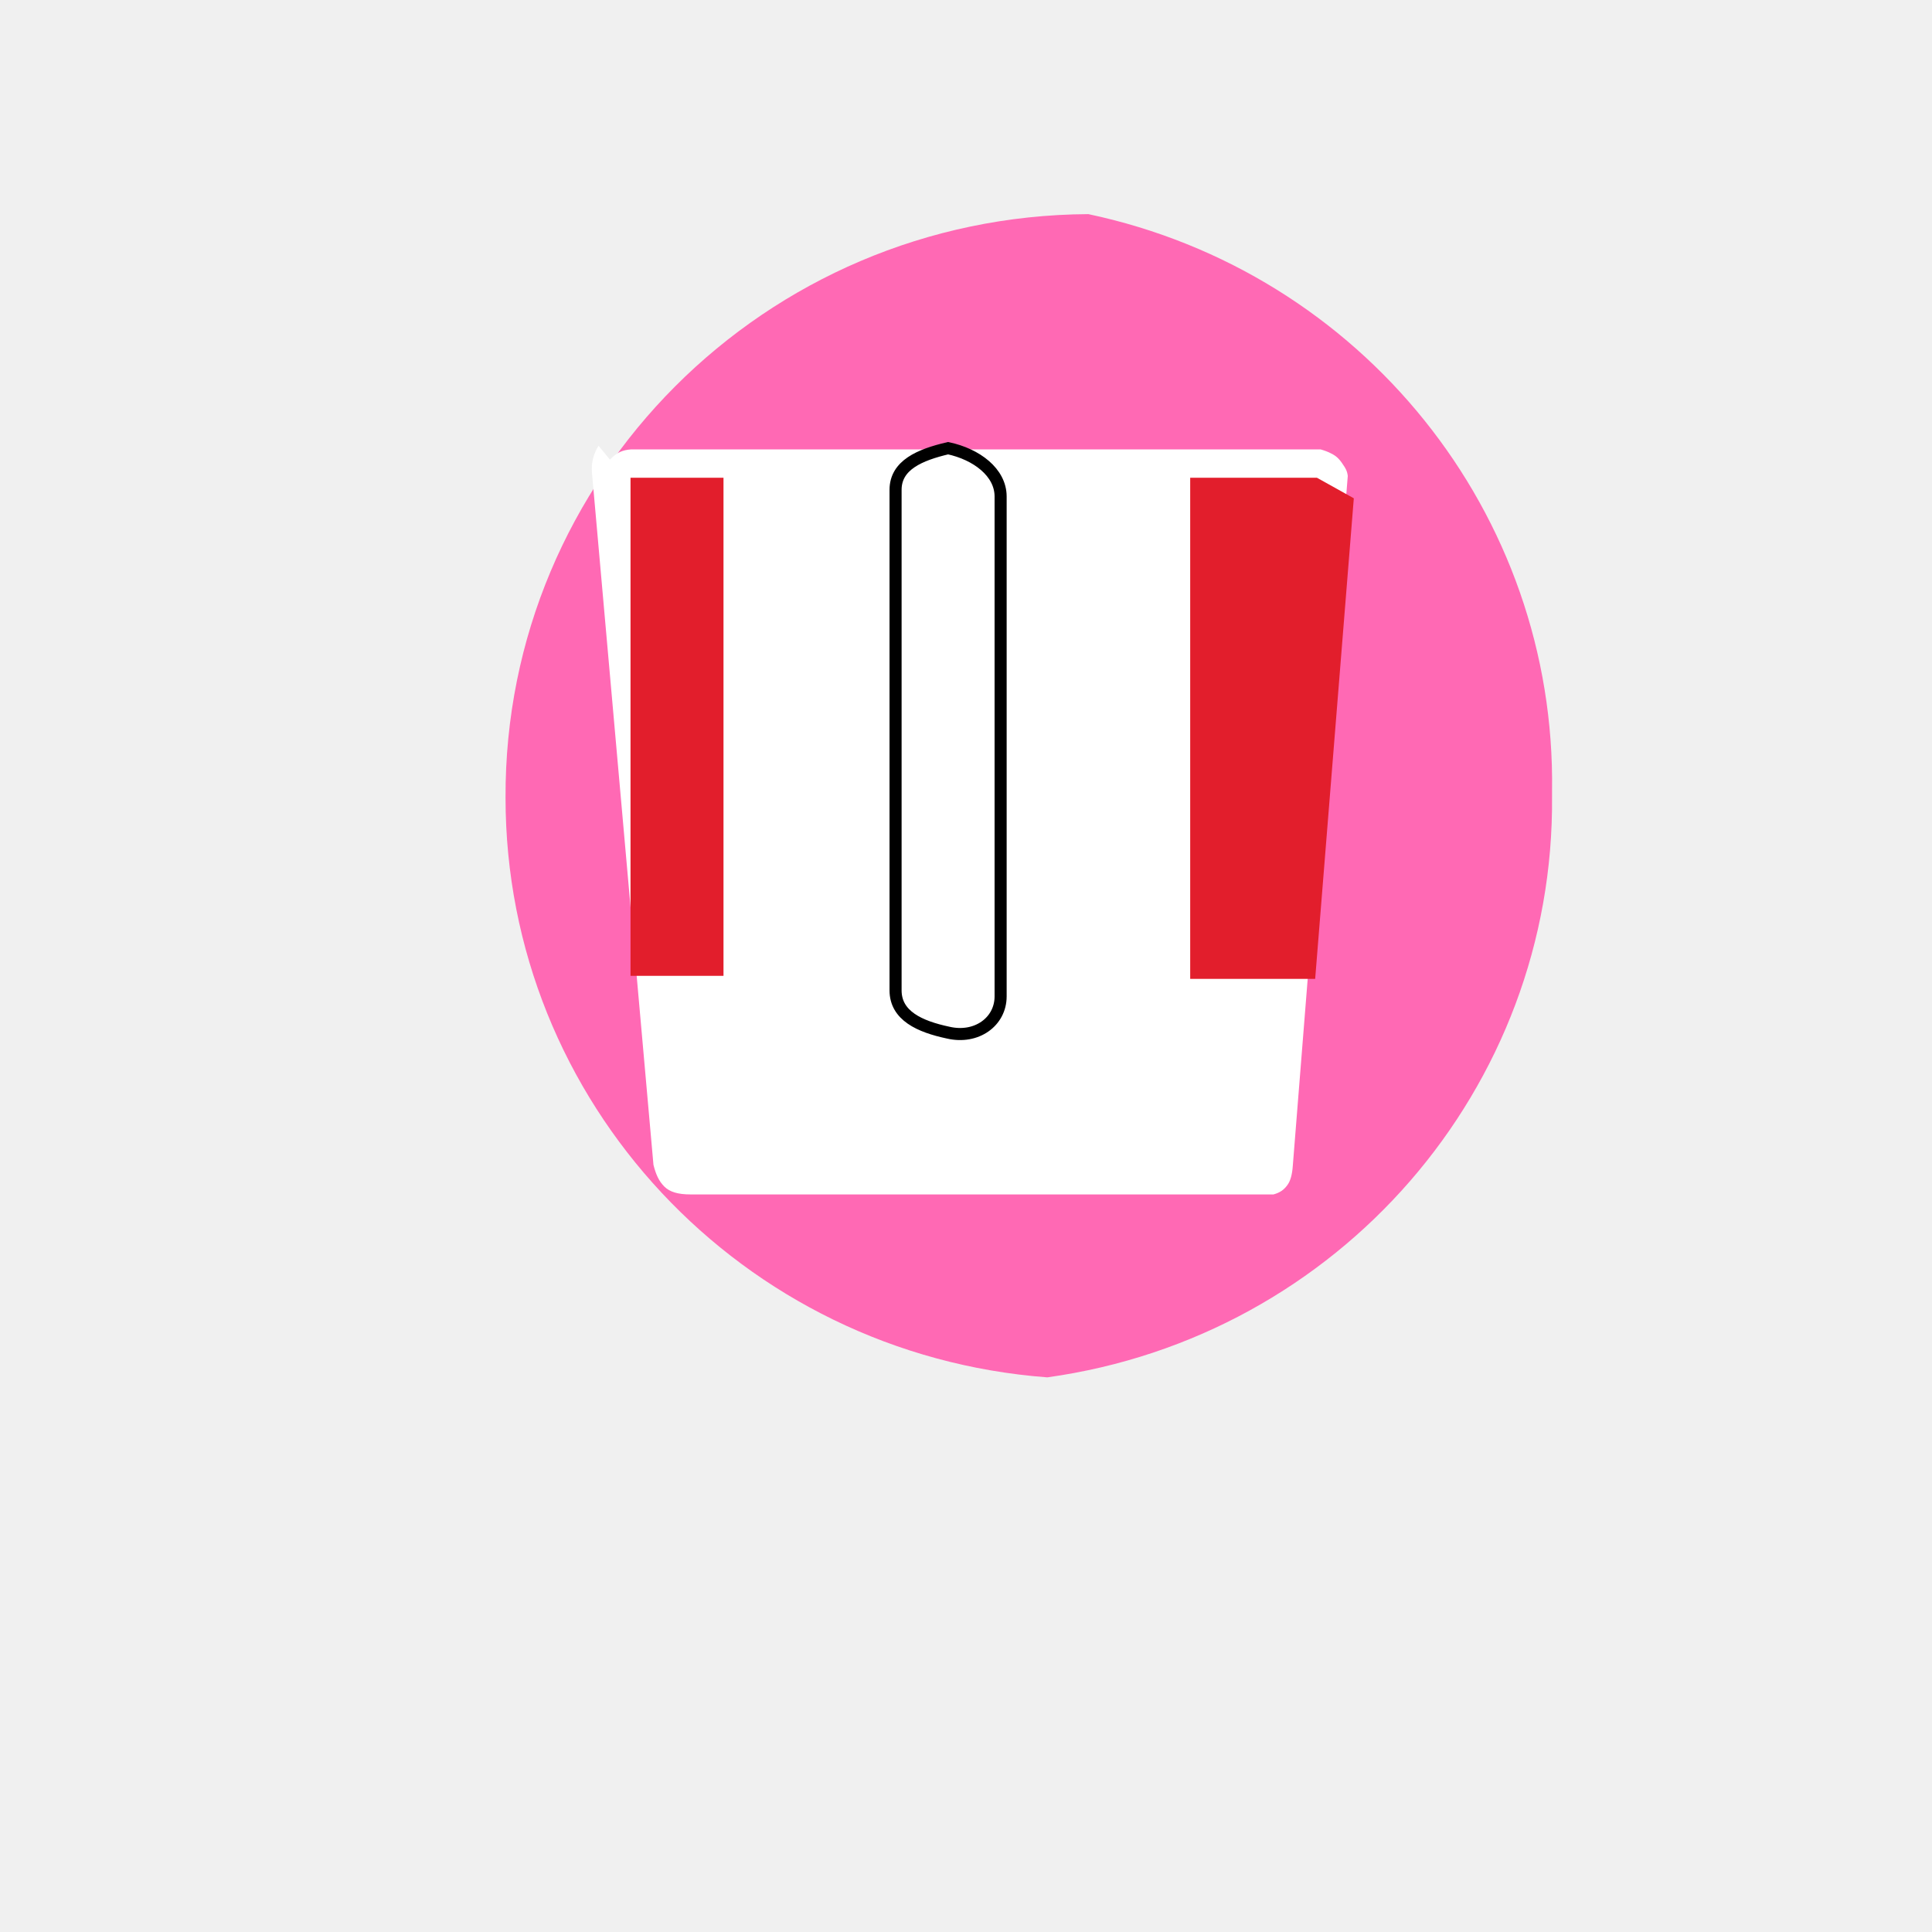
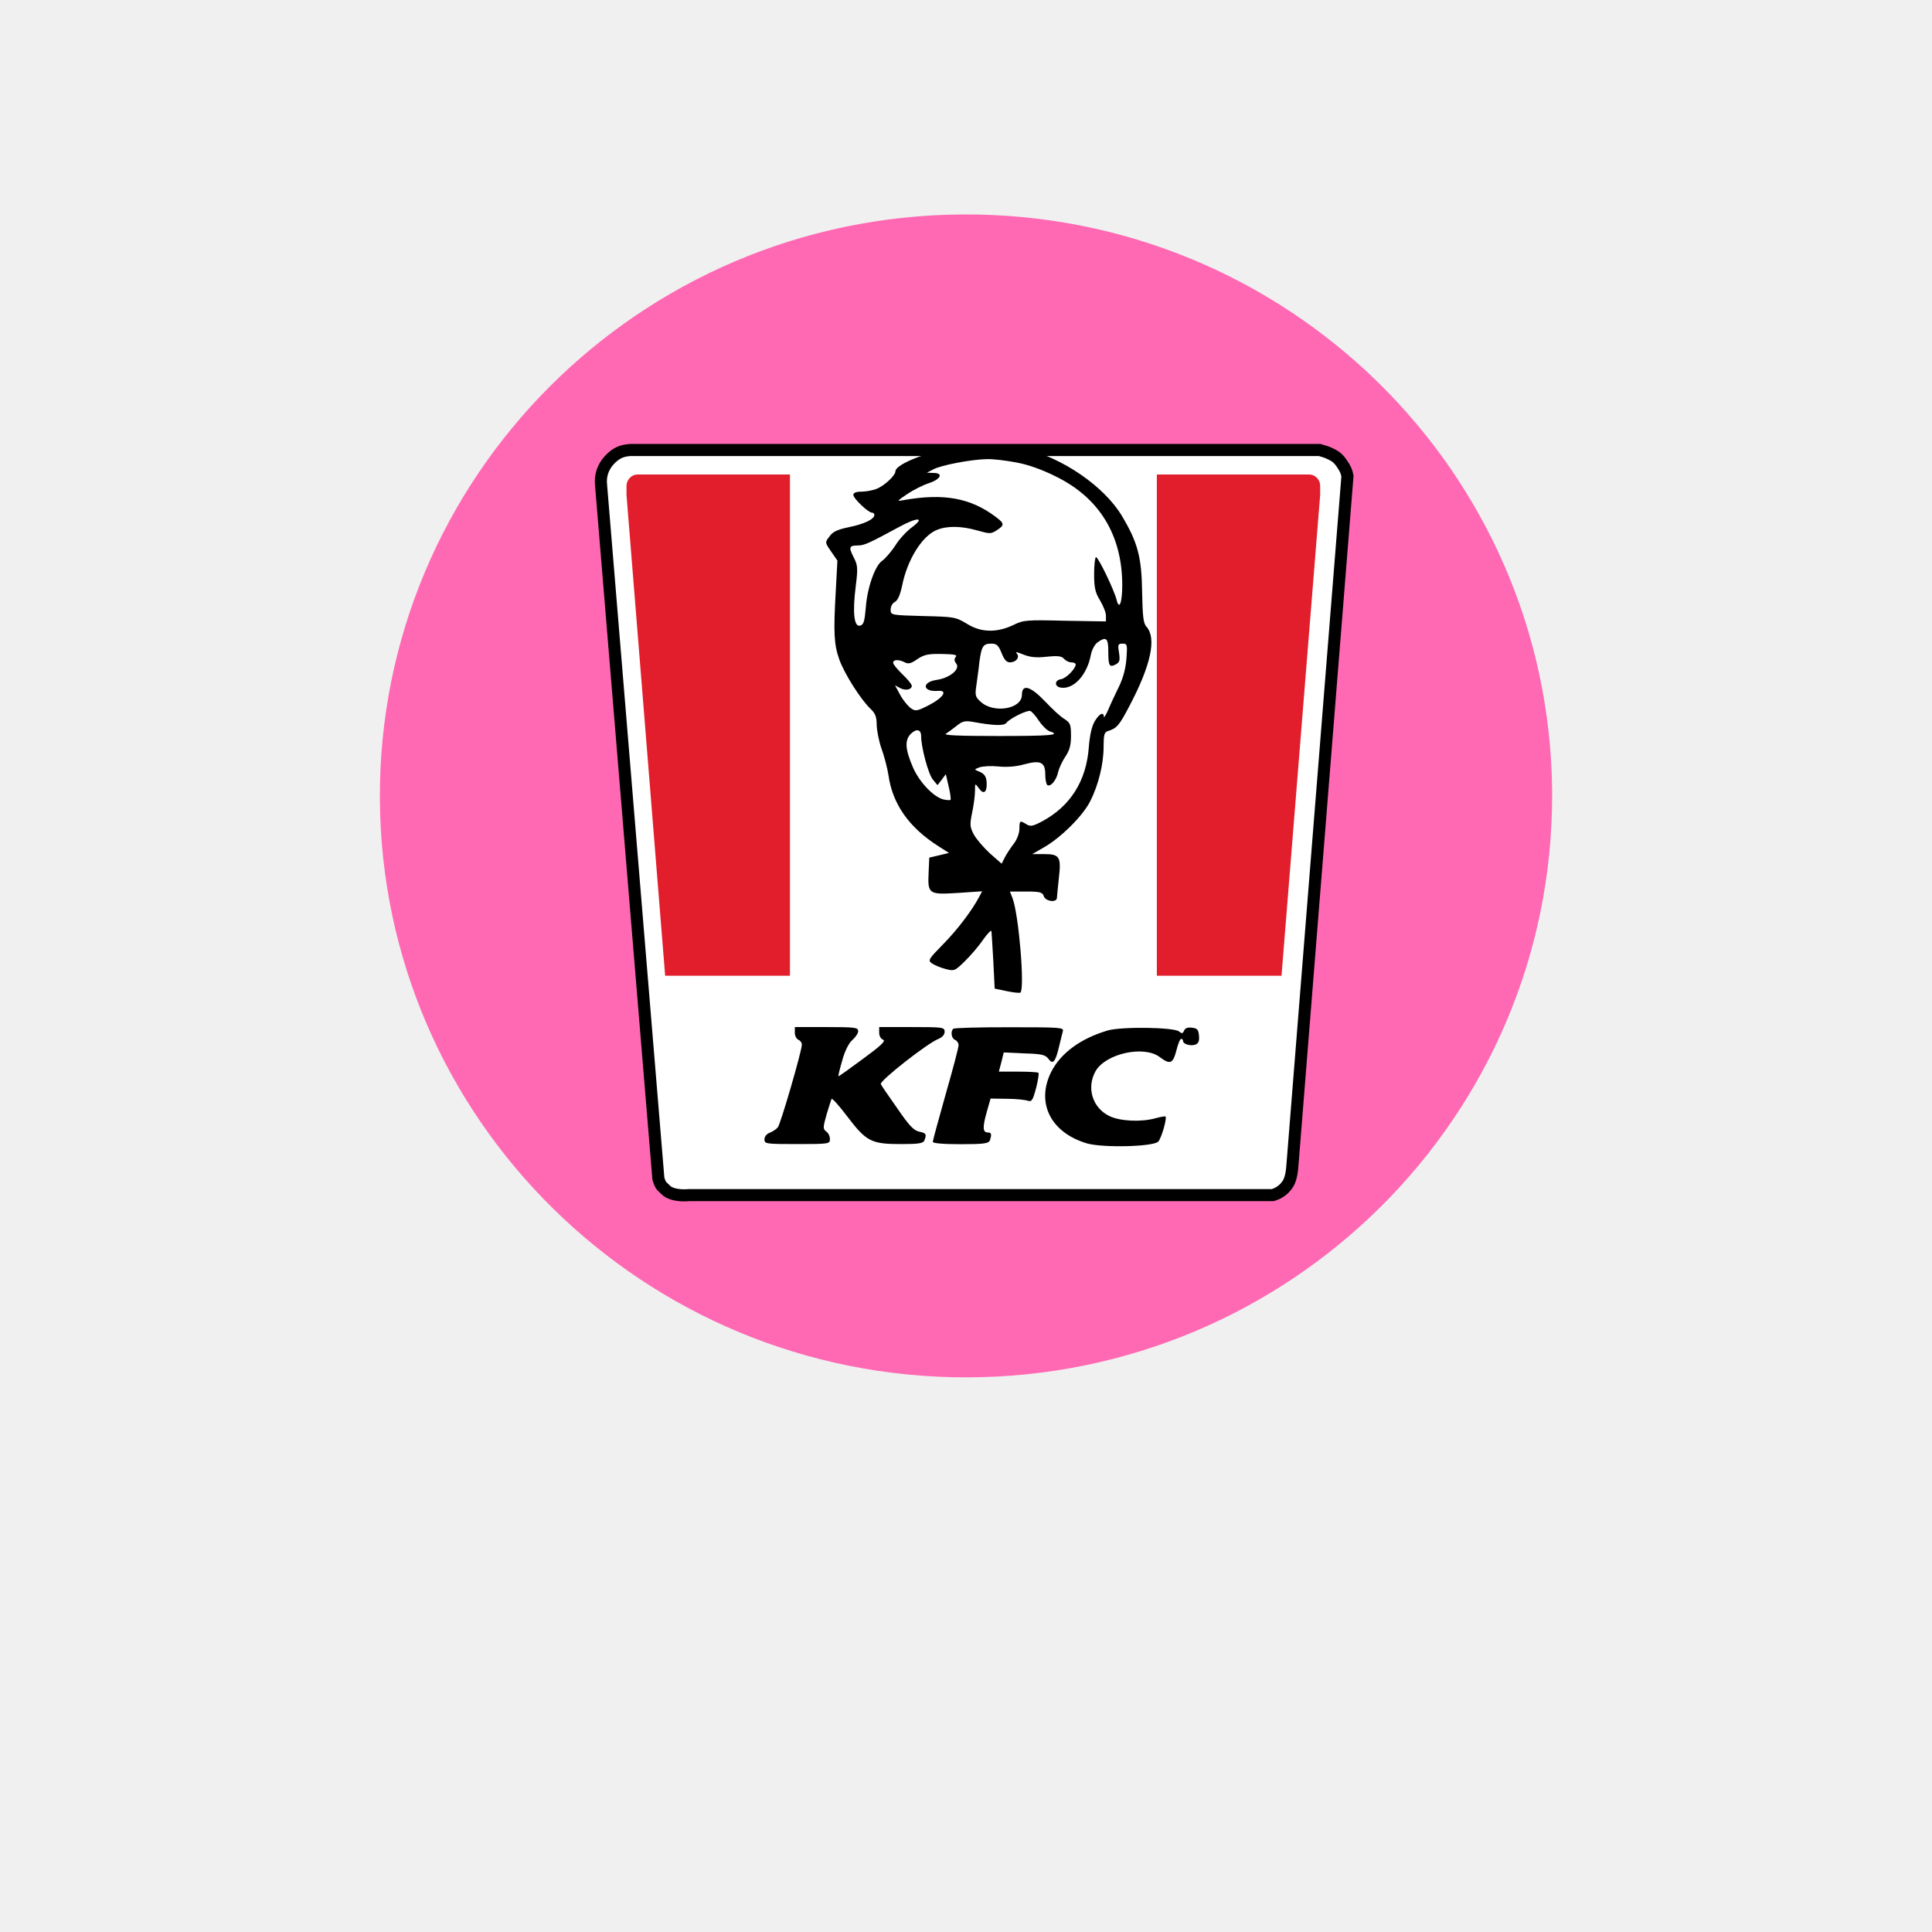
- <svg xmlns="http://www.w3.org/2000/svg" viewBox="0 0 24 24" width="24" height="24">
-   <path style="fill:#ff69b4" d="M19.28 9.89a7.28 7.22 0 0 1-6.27 7.22A7.28 7.22 0 0 1 6.28 9.91 7.28 7.22 0 0 1 13.52 2.66 7.28 7.22 0 0 1 19.28 9.83z" />
-   <g transform="translate(2.92 2.56) scale(0.75)">
-     <path fill="#fff" d="M6.21 4.2c.11-.12.21-.16.35-.17h11.42c.07.02.12.04.16.06.06.03.12.06.19.16.07.1.09.14.1.22l-.91 11.42c-.01.15-.04.25-.08.31-.06.09-.13.14-.24.17H7.54c-.2 0-.34-.04-.43-.13-.09-.09-.14-.2-.18-.36l-1.02-11.48c-.01-.16.03-.3.11-.43z" />
-     <path fill="#e21e2c" d="M17.92 4.5H15.82v8.3h2.07l.64-7.96zM6.55 4.5h1.54v8.25h-1.54z" />
-     <path d="m11.81 4.01c-.47.11-.87.28-.87.69v8.29c0 .42.4.6.87.7.47.11.87-.18.87-.6v-8.28c0-.4-.4-.7-.87-.8z" fill="#fff" stroke="#000" stroke-width=".2" stroke-linecap="square" stroke-miterlimit="3" />
+ <svg xmlns="http://www.w3.org/2000/svg" viewBox="0 0 24 24" width="24pt" height="24pt">
+   <path style="fill:#ff69b4;fill-opacity:1;stroke-width:2.785" id="path2106" d="M 19.281,9.887 A 7.281,7.223 0 0 1 12.014,17.11 7.281,7.223 0 0 1 4.719,9.915 7.281,7.223 0 0 1 11.957,2.664 7.281,7.223 0 0 1 19.281,9.83" />
+   <g id="g32" transform="matrix(0.75,0,0,0.75,2.915253,2.558667)">
+     <path fill="#ffffff" d="M 6.21,4.204 C 6.323,4.086 6.414,4.053 6.548,4.042 h 11.424 c 0.068,0.018 0.123,0.037 0.164,0.057 0.061,0.03 0.125,0.055 0.195,0.156 0.07,0.103 0.083,0.135 0.1,0.219 l -0.912,11.422 c -0.01,0.145 -0.037,0.248 -0.082,0.313 -0.061,0.088 -0.14,0.143 -0.242,0.174 H 7.535 C 7.333,16.401 7.197,16.358 7.139,16.297 7.082,16.234 7.061,16.25 7.018,16.113 L 6.069,4.629 C 6.05,4.468 6.099,4.322 6.21,4.204 Z" id="path4" />
+     <path vector-effect="non-scaling-stroke" mask="url(#_mask_Zo2hSAbvn9ndn6jDdPnxoaXlBJqn8EU3_1_)" fill="#ffffff" stroke="#000000" stroke-width="0.2" stroke-linecap="square" stroke-miterlimit="3" d="M 6.21,4.204 C 6.323,4.086 6.414,4.053 6.548,4.042 h 11.424 c 0.068,0.018 0.123,0.037 0.164,0.057 0.061,0.03 0.125,0.055 0.195,0.156 0.07,0.103 0.083,0.135 0.1,0.219 l -0.912,11.422 c -0.01,0.145 -0.037,0.248 -0.082,0.313 -0.061,0.088 -0.14,0.143 -0.242,0.174 H 7.535 C 7.333,16.401 7.197,16.358 7.139,16.297 7.082,16.234 7.061,16.25 7.018,16.113 L 6.069,4.629 C 6.05,4.468 6.099,4.322 6.21,4.204 Z" id="path16" />
+     <path fill="#e21e2c" d="M 17.922,4.5 C 17.886,4.465 17.851,4.451 17.804,4.448 H 17.37 15.274 v 8.302 h 2.065 l 0.64,-7.961 V 4.629 C 17.978,4.579 17.959,4.536 17.922,4.5 Z" id="path18" />
+     <path fill="#e21e2c" d="M 6.548,4.5 C 6.585,4.465 6.62,4.451 6.666,4.448 H 7.101 9.197 V 12.75 H 7.13 L 6.49,4.789 V 4.629 C 6.492,4.579 6.513,4.536 6.548,4.5 Z" id="path20" />
+     <g id="g30">
+       <path d="m 11.815,4.015 c -0.473,0.105 -0.871,0.279 -0.871,0.38 0,0.069 -0.19,0.248 -0.322,0.294 -0.063,0.023 -0.17,0.043 -0.244,0.043 -0.085,0 -0.131,0.019 -0.131,0.054 0,0.058 0.247,0.294 0.309,0.294 0.024,0 0.039,0.016 0.039,0.039 0,0.07 -0.174,0.151 -0.422,0.201 -0.186,0.039 -0.267,0.074 -0.32,0.152 -0.078,0.1 -0.078,0.1 0.026,0.251 L 9.983,5.874 9.956,6.378 c -0.039,0.685 -0.031,0.883 0.059,1.135 0.082,0.232 0.356,0.666 0.522,0.821 0.073,0.07 0.097,0.128 0.097,0.267 0.004,0.097 0.039,0.275 0.081,0.391 0.043,0.117 0.093,0.31 0.113,0.43 0.065,0.481 0.34,0.872 0.828,1.182 l 0.175,0.112 -0.163,0.039 -0.163,0.038 -0.011,0.244 c -0.017,0.361 0,0.372 0.487,0.341 l 0.399,-0.027 -0.047,0.089 c -0.12,0.229 -0.364,0.55 -0.601,0.79 -0.239,0.244 -0.252,0.264 -0.186,0.314 0.039,0.027 0.139,0.07 0.225,0.093 0.147,0.039 0.156,0.035 0.322,-0.127 0.096,-0.094 0.232,-0.251 0.305,-0.36 0.074,-0.104 0.137,-0.166 0.137,-0.135 0.004,0.031 0.016,0.259 0.031,0.503 l 0.022,0.445 0.201,0.042 c 0.112,0.023 0.213,0.035 0.226,0.023 0.073,-0.073 -0.027,-1.293 -0.133,-1.568 L 12.84,11.355 h 0.271 c 0.232,0 0.268,0.012 0.291,0.078 0.027,0.085 0.213,0.112 0.217,0.027 0,-0.024 0.016,-0.171 0.031,-0.318 0.043,-0.36 0.016,-0.407 -0.24,-0.407 h -0.2 l 0.201,-0.116 C 13.687,10.46 14.05,10.1 14.17,9.86 c 0.136,-0.267 0.222,-0.616 0.222,-0.902 0,-0.194 0.012,-0.244 0.069,-0.26 0.151,-0.046 0.19,-0.093 0.364,-0.426 C 15.177,7.602 15.27,7.16 15.104,6.971 15.05,6.916 15.038,6.8 15.03,6.39 15.022,5.816 14.957,5.572 14.696,5.135 14.403,4.643 13.705,4.166 13.074,4.019 12.769,3.945 12.138,3.945 11.815,4.015 Z m 1.131,0.233 c 0.189,0.034 0.434,0.12 0.654,0.232 0.721,0.352 1.101,0.972 1.101,1.801 0,0.287 -0.05,0.422 -0.093,0.244 -0.039,-0.159 -0.303,-0.709 -0.342,-0.709 -0.015,0 -0.031,0.128 -0.031,0.279 0,0.233 0.02,0.31 0.098,0.438 0.05,0.085 0.098,0.197 0.098,0.252 V 6.881 L 13.752,6.87 C 13.117,6.854 13.065,6.858 12.899,6.94 12.625,7.071 12.36,7.067 12.128,6.92 11.941,6.808 11.919,6.804 11.4,6.792 10.865,6.777 10.865,6.777 10.865,6.684 c 0,-0.05 0.031,-0.109 0.074,-0.128 0.045,-0.027 0.084,-0.116 0.115,-0.263 0.086,-0.434 0.33,-0.825 0.573,-0.926 0.167,-0.07 0.403,-0.07 0.675,0.008 0.205,0.058 0.225,0.058 0.321,-0.004 0.132,-0.085 0.128,-0.113 -0.022,-0.225 -0.416,-0.31 -0.856,-0.391 -1.516,-0.275 -0.124,0.023 -0.124,0.023 0.051,-0.097 0.096,-0.066 0.256,-0.147 0.36,-0.182 0.201,-0.066 0.248,-0.17 0.077,-0.17 L 11.465,4.418 11.569,4.364 c 0.123,-0.07 0.635,-0.167 0.891,-0.171 0.1,-0.004 0.32,0.024 0.486,0.055 z m -1.722,1.069 c -0.09,0.065 -0.218,0.201 -0.283,0.309 -0.07,0.105 -0.164,0.213 -0.213,0.248 -0.121,0.078 -0.252,0.45 -0.275,0.783 -0.02,0.224 -0.035,0.279 -0.094,0.294 C 10.258,6.978 10.232,6.734 10.286,6.304 10.325,5.991 10.32,5.952 10.251,5.816 10.166,5.65 10.178,5.623 10.325,5.623 c 0.101,0 0.178,-0.035 0.674,-0.303 0.301,-0.166 0.447,-0.17 0.225,-0.003 z m 3.246,2.06 c 0,0.24 0.018,0.271 0.122,0.217 0.066,-0.035 0.074,-0.066 0.056,-0.194 -0.024,-0.135 -0.017,-0.151 0.058,-0.151 0.077,0 0.081,0.016 0.065,0.241 -0.012,0.162 -0.051,0.321 -0.127,0.476 -0.063,0.128 -0.144,0.302 -0.179,0.387 -0.038,0.085 -0.069,0.132 -0.069,0.105 -0.004,-0.085 -0.074,-0.05 -0.151,0.077 -0.05,0.086 -0.081,0.229 -0.097,0.419 -0.039,0.569 -0.307,0.991 -0.782,1.243 -0.148,0.077 -0.187,0.085 -0.253,0.043 -0.108,-0.066 -0.115,-0.062 -0.115,0.077 0,0.066 -0.039,0.174 -0.089,0.24 -0.052,0.066 -0.121,0.171 -0.151,0.229 l -0.055,0.108 -0.193,-0.17 c -0.105,-0.097 -0.225,-0.237 -0.268,-0.314 -0.064,-0.124 -0.069,-0.159 -0.027,-0.364 0.027,-0.124 0.047,-0.287 0.047,-0.356 0,-0.132 0,-0.132 0.063,-0.047 0.072,0.105 0.131,0.078 0.131,-0.062 0,-0.128 -0.034,-0.178 -0.135,-0.217 -0.074,-0.031 -0.074,-0.031 0.015,-0.066 0.056,-0.019 0.194,-0.027 0.31,-0.015 0.141,0.015 0.295,0.004 0.431,-0.035 0.274,-0.074 0.349,-0.035 0.349,0.17 0,0.082 0.016,0.159 0.035,0.175 0.055,0.031 0.15,-0.082 0.178,-0.217 C 13.655,9.31 13.708,9.194 13.759,9.12 13.829,9.016 13.852,8.93 13.852,8.775 13.852,8.59 13.84,8.562 13.748,8.5 13.686,8.466 13.543,8.334 13.427,8.21 13.179,7.95 13.039,7.912 13.039,8.098 c 0,0.236 -0.472,0.313 -0.685,0.112 -0.086,-0.077 -0.094,-0.108 -0.07,-0.263 0.012,-0.097 0.039,-0.272 0.05,-0.388 0.035,-0.267 0.062,-0.31 0.198,-0.31 0.089,0 0.119,0.027 0.17,0.155 0.043,0.109 0.082,0.155 0.136,0.155 0.108,0 0.174,-0.089 0.112,-0.151 -0.027,-0.027 0.016,-0.019 0.109,0.02 0.115,0.046 0.213,0.058 0.391,0.038 0.186,-0.019 0.248,-0.011 0.287,0.035 0.027,0.031 0.08,0.058 0.119,0.058 0.043,0 0.074,0.016 0.074,0.035 0,0.07 -0.16,0.233 -0.244,0.244 -0.108,0.016 -0.113,0.124 0,0.14 C 13.899,8.009 14.12,7.765 14.182,7.431 14.198,7.35 14.247,7.261 14.289,7.23 14.435,7.125 14.47,7.156 14.47,7.377 Z M 11.942,7.47 c -0.026,0.035 -0.026,0.066 0.009,0.109 0.073,0.089 -0.104,0.24 -0.326,0.271 -0.251,0.038 -0.231,0.201 0.021,0.182 0.174,-0.016 0.092,0.112 -0.147,0.236 -0.19,0.097 -0.222,0.105 -0.295,0.054 -0.046,-0.031 -0.128,-0.128 -0.179,-0.22 l -0.088,-0.163 0.084,0.046 c 0.09,0.047 0.194,0.027 0.194,-0.038 0,-0.024 -0.069,-0.109 -0.155,-0.19 -0.084,-0.082 -0.154,-0.167 -0.154,-0.19 0,-0.058 0.097,-0.058 0.193,-0.008 0.059,0.031 0.104,0.02 0.209,-0.054 0.112,-0.074 0.178,-0.089 0.403,-0.085 0.213,0.004 0.263,0.015 0.231,0.05 z m 1.379,1.058 c 0.055,0.081 0.133,0.158 0.179,0.174 0.194,0.062 0.017,0.077 -0.856,0.077 -0.639,0 -0.91,-0.011 -0.863,-0.038 0.035,-0.024 0.117,-0.082 0.179,-0.132 0.089,-0.074 0.136,-0.085 0.255,-0.066 0.36,0.066 0.527,0.07 0.566,0.019 0.062,-0.077 0.344,-0.216 0.398,-0.197 0.023,0.008 0.09,0.081 0.142,0.163 z M 11.37,8.783 c 0,0.182 0.12,0.635 0.197,0.721 l 0.074,0.089 0.069,-0.089 0.069,-0.093 0.047,0.205 c 0.027,0.108 0.039,0.209 0.031,0.221 C 11.845,9.845 11.791,9.841 11.736,9.829 11.574,9.786 11.349,9.55 11.241,9.314 11.105,9.004 11.094,8.849 11.198,8.744 11.292,8.652 11.37,8.667 11.37,8.783 Z" id="path22" />
+       <path d="m 9.278,13.695 c 0,0.051 0.027,0.1 0.058,0.115 0.031,0.012 0.058,0.047 0.058,0.082 0,0.105 -0.352,1.313 -0.397,1.367 -0.024,0.031 -0.082,0.07 -0.132,0.09 -0.055,0.02 -0.09,0.064 -0.09,0.111 0,0.074 0.023,0.078 0.543,0.078 0.527,0 0.541,-0.004 0.541,-0.082 0,-0.047 -0.026,-0.105 -0.062,-0.127 -0.054,-0.043 -0.054,-0.066 0.005,-0.275 0.038,-0.129 0.077,-0.248 0.084,-0.264 0.012,-0.016 0.129,0.117 0.264,0.295 0.311,0.41 0.396,0.453 0.884,0.453 0.298,0 0.372,-0.012 0.391,-0.063 0.039,-0.1 0.027,-0.121 -0.089,-0.143 -0.089,-0.02 -0.167,-0.102 -0.359,-0.383 -0.141,-0.199 -0.265,-0.381 -0.275,-0.404 -0.027,-0.051 0.777,-0.682 0.953,-0.748 0.064,-0.027 0.104,-0.07 0.104,-0.119 0,-0.074 -0.023,-0.078 -0.542,-0.078 h -0.542 v 0.094 c 0,0.051 0.027,0.104 0.066,0.115 0.046,0.02 -0.035,0.098 -0.33,0.314 -0.213,0.158 -0.398,0.291 -0.41,0.291 -0.008,0 0.02,-0.117 0.063,-0.264 0.045,-0.162 0.111,-0.291 0.17,-0.338 0.05,-0.047 0.093,-0.107 0.093,-0.146 0,-0.059 -0.054,-0.066 -0.522,-0.066 H 9.278 Z" id="path24" />
+       <path d="m 11.901,13.629 c -0.047,0.047 -0.028,0.16 0.029,0.182 0.031,0.012 0.06,0.051 0.06,0.09 0,0.039 -0.097,0.406 -0.214,0.813 -0.116,0.412 -0.213,0.764 -0.213,0.787 0,0.023 0.166,0.039 0.461,0.039 0.384,0 0.465,-0.012 0.484,-0.063 0.034,-0.098 0.027,-0.131 -0.031,-0.131 -0.088,0 -0.092,-0.082 -0.023,-0.33 l 0.066,-0.232 0.267,0.004 c 0.147,0 0.303,0.016 0.345,0.031 0.07,0.023 0.085,0 0.141,-0.205 0.035,-0.133 0.049,-0.244 0.041,-0.256 -0.01,-0.012 -0.162,-0.02 -0.34,-0.02 h -0.317 l 0.042,-0.158 0.039,-0.16 0.341,0.016 c 0.287,0.008 0.349,0.023 0.399,0.09 0.074,0.1 0.115,0.055 0.174,-0.193 0.027,-0.109 0.054,-0.225 0.065,-0.264 0.019,-0.063 -0.038,-0.066 -0.887,-0.066 -0.496,-10e-4 -0.918,0.01 -0.929,0.026 z" id="path26" />
+       <path d="m 14.461,13.656 c -0.45,0.133 -0.778,0.373 -0.938,0.689 -0.254,0.512 -0.006,1.004 0.594,1.182 0.267,0.076 1.104,0.055 1.181,-0.031 0.052,-0.055 0.147,-0.387 0.12,-0.414 -0.007,-0.008 -0.077,0.004 -0.162,0.027 -0.24,0.068 -0.589,0.051 -0.768,-0.035 -0.282,-0.137 -0.383,-0.469 -0.229,-0.744 0.168,-0.291 0.795,-0.43 1.059,-0.236 0.174,0.131 0.221,0.117 0.279,-0.104 0.026,-0.109 0.062,-0.195 0.08,-0.195 0.016,0 0.031,0.016 0.031,0.035 0,0.055 0.132,0.09 0.209,0.059 0.047,-0.02 0.063,-0.063 0.055,-0.146 -0.008,-0.102 -0.031,-0.125 -0.121,-0.133 -0.068,-0.008 -0.111,0.008 -0.127,0.051 -0.02,0.047 -0.035,0.051 -0.082,0.012 -0.084,-0.071 -0.95,-0.083 -1.181,-0.017 z" id="path28" />
+     </g>
  </g>
</svg>
